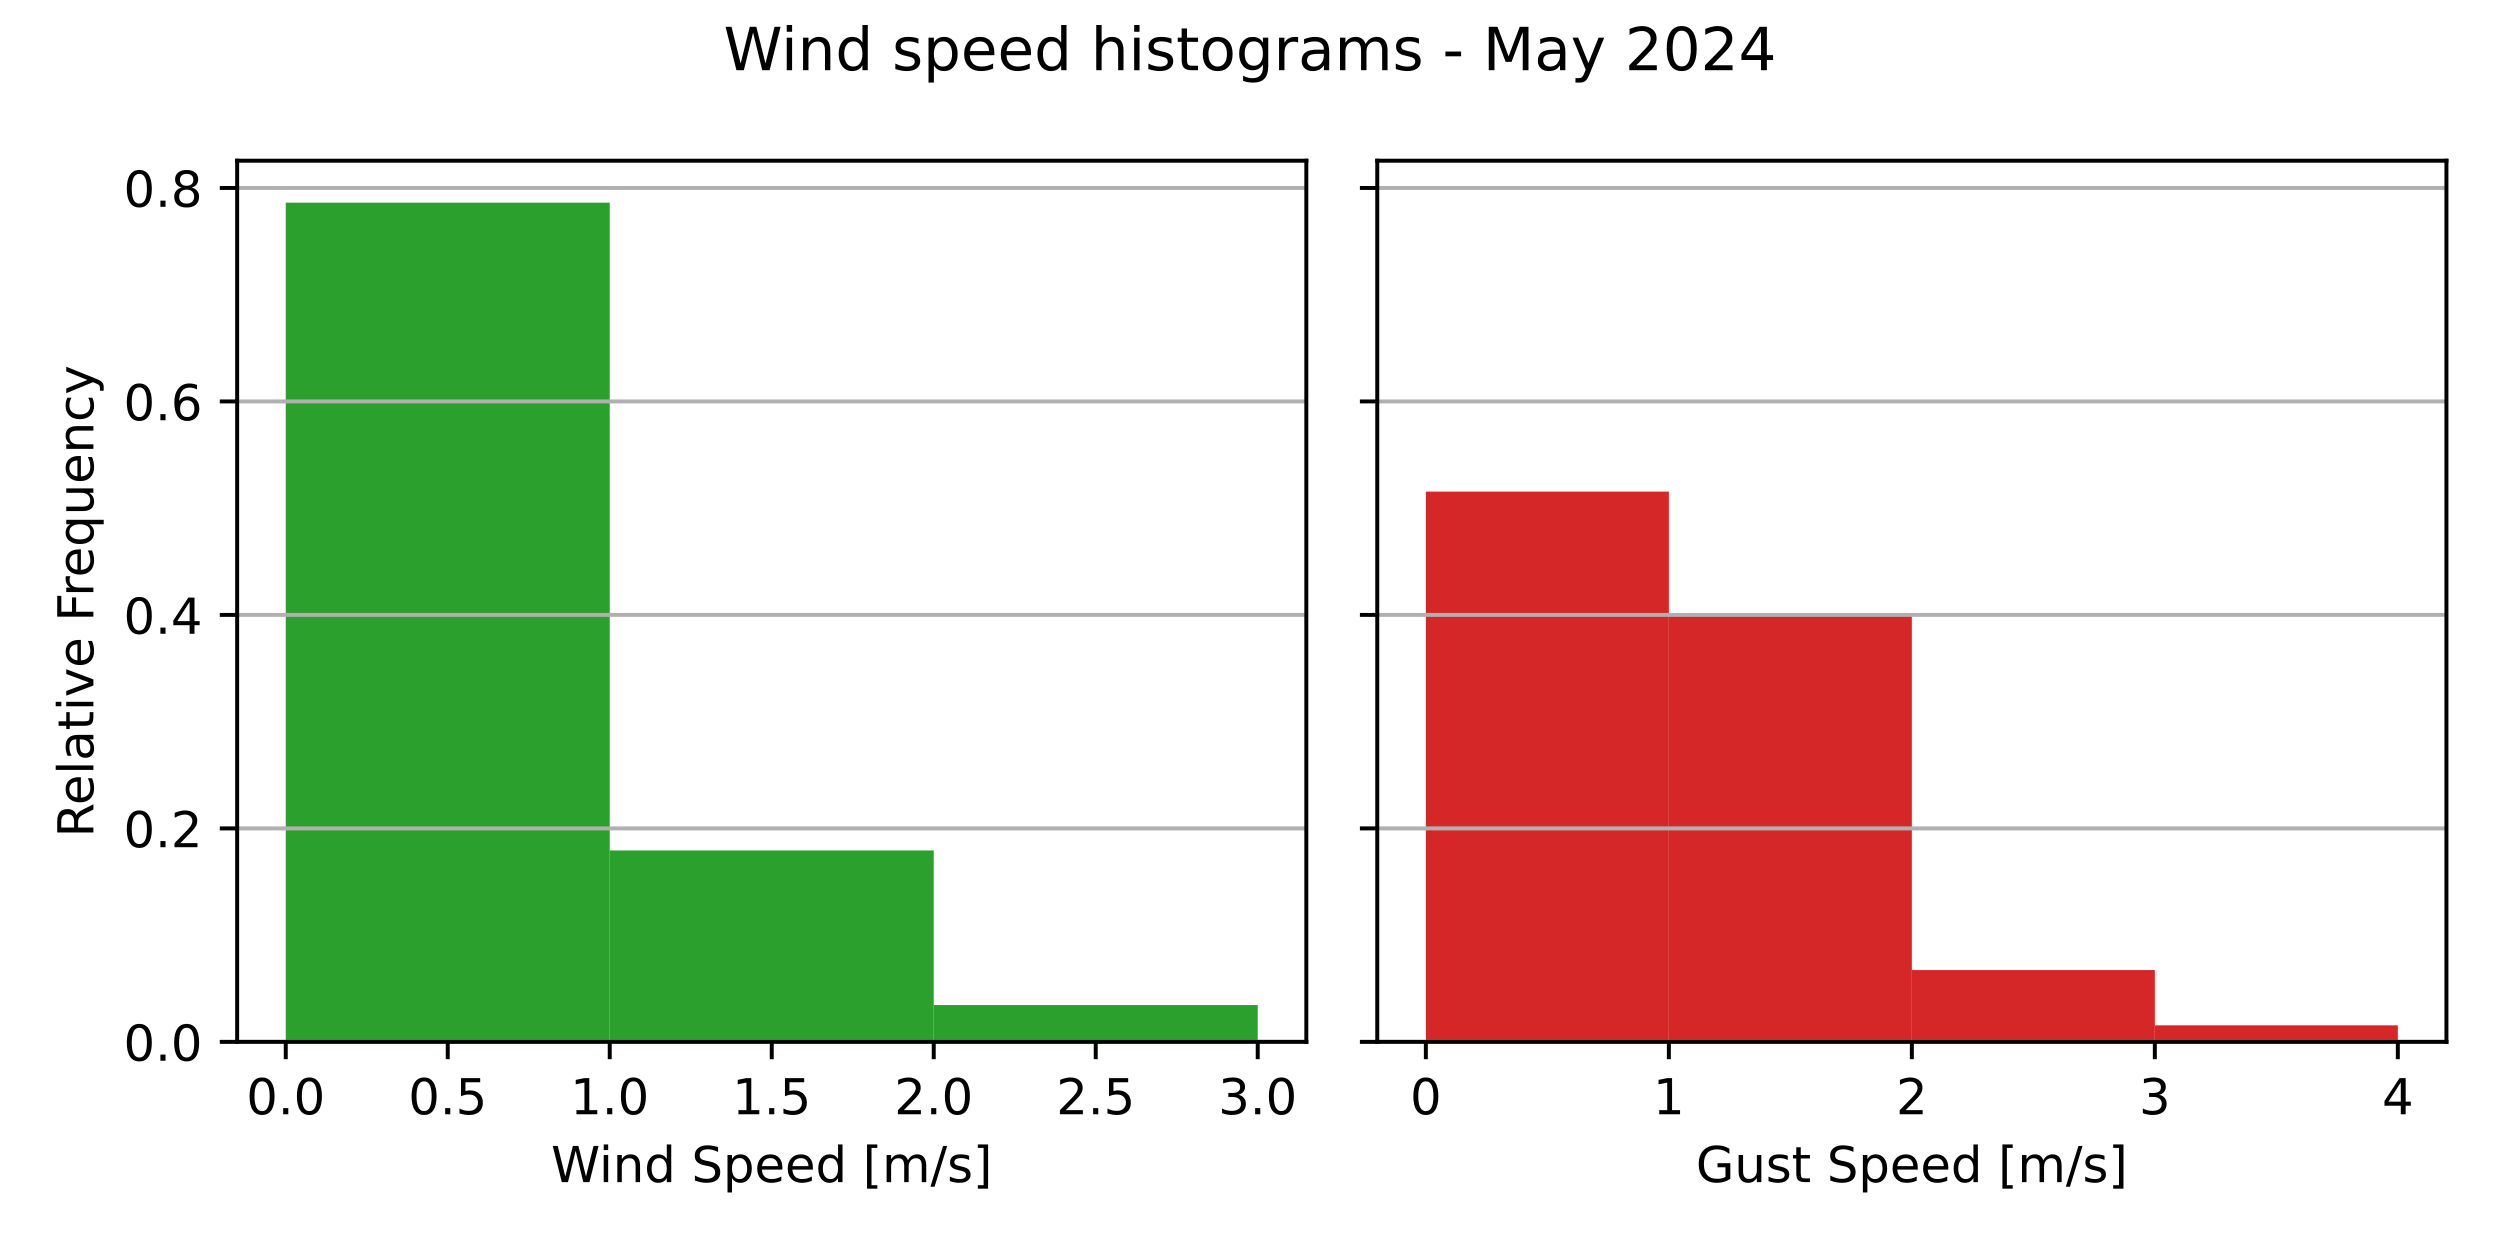
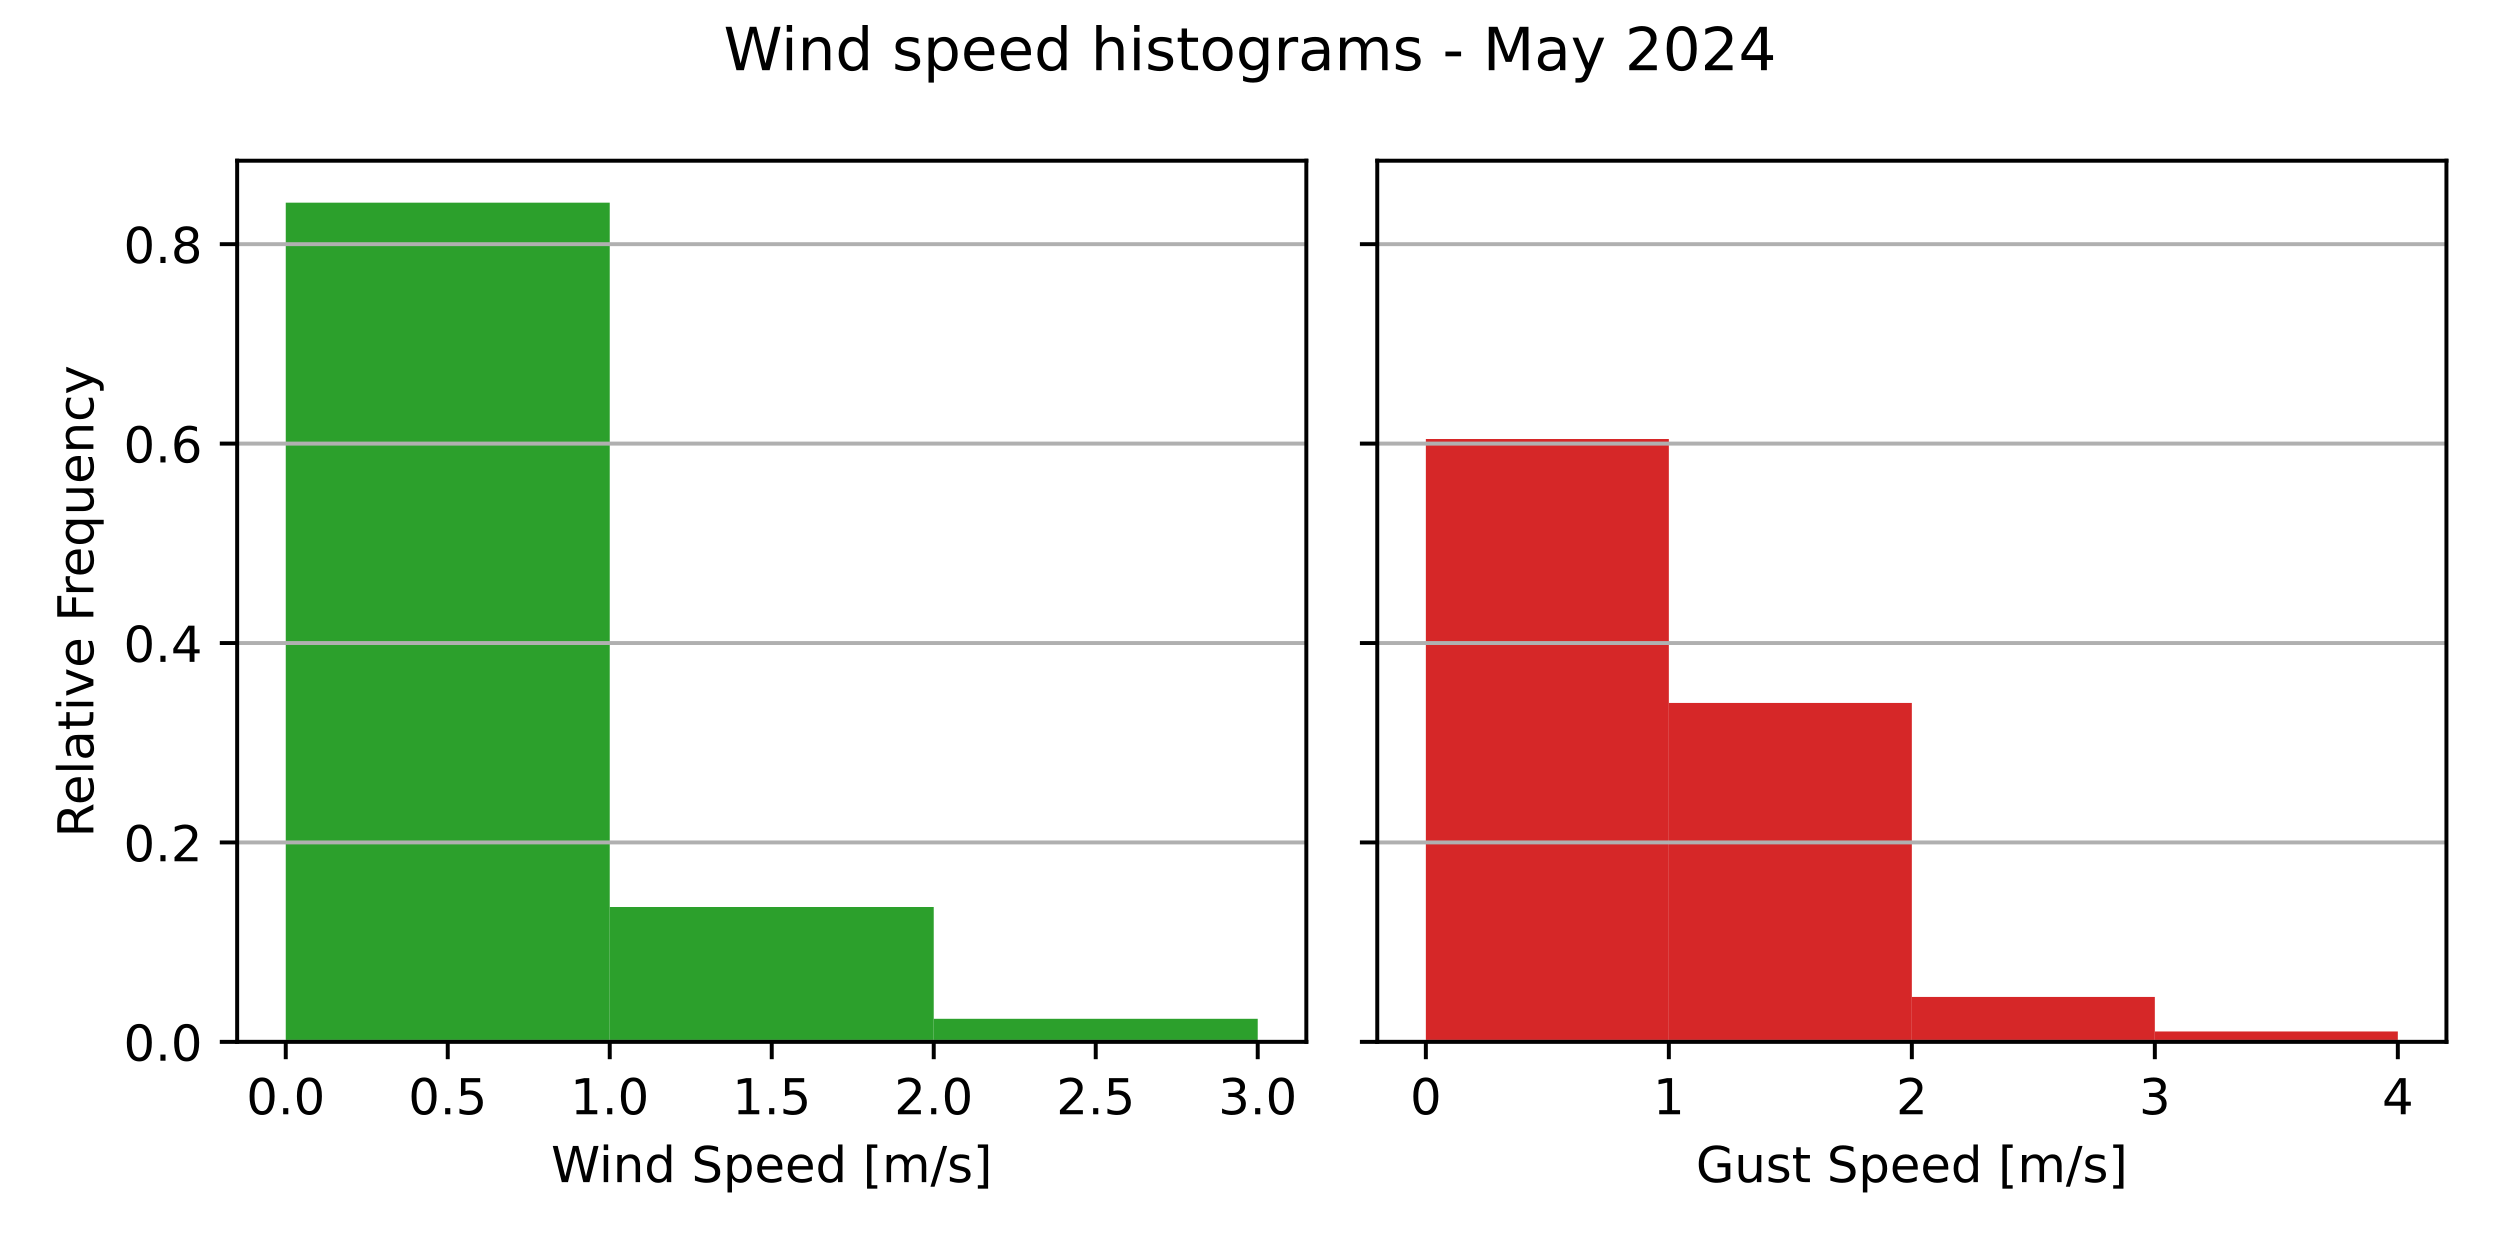
<svg xmlns="http://www.w3.org/2000/svg" xmlns:xlink="http://www.w3.org/1999/xlink" width="504pt" height="252pt" viewBox="0 0 504 252" version="1.1">
  <defs>
    <style type="text/css">*{stroke-linejoin: round; stroke-linecap: butt}</style>
  </defs>
  <g id="figure_1">
    <g id="patch_1">
      <path d="M 0 252  L 504 252  L 504 0  L 0 0  z " style="fill: #ffffff" />
    </g>
    <g id="axes_1">
      <g id="patch_2">
        <path d="M 47.81 210.04  L 263.355 210.04  L 263.355 32.4  L 47.81 32.4  z " style="fill: #ffffff" />
      </g>
      <g id="patch_3">
-         <path d="M 57.608 210.04  L 122.924 210.04  L 122.924 40.859  L 57.608 40.859  z " clip-path="url(#pde8a954aeb)" style="fill: #2ca02c" />
+         <path d="M 57.608 210.04  L 122.924 210.04  L 122.924 40.859  L 57.608 40.859  z " clip-path="url(#p44a1de6155)" style="fill: #2ca02c" />
      </g>
      <g id="patch_4">
-         <path d="M 122.924 210.04  L 188.241 210.04  L 188.241 171.455  L 122.924 171.455  z " clip-path="url(#pde8a954aeb)" style="fill: #2ca02c" />
+         <path d="M 122.924 210.04  L 188.241 210.04  L 188.241 182.85  L 122.924 182.85  z " clip-path="url(#p44a1de6155)" style="fill: #2ca02c" />
      </g>
      <g id="patch_5">
-         <path d="M 188.241 210.04  L 253.558 210.04  L 253.558 202.62  L 188.241 202.62  z " clip-path="url(#pde8a954aeb)" style="fill: #2ca02c" />
+         <path d="M 188.241 210.04  L 253.558 210.04  L 253.558 205.392  L 188.241 205.392  z " clip-path="url(#p44a1de6155)" style="fill: #2ca02c" />
      </g>
      <g id="matplotlib.axis_1">
        <g id="xtick_1">
          <g id="line2d_1">
            <defs>
-               <path id="ma15077083c" d="M 0 0  L 0 3.5  " style="stroke: #000000; stroke-width: 0.8" />
+               <path id="mabcfcf424f" d="M 0 0  L 0 3.5  " style="stroke: #000000; stroke-width: 0.8" />
            </defs>
            <g>
-               <use xlink:href="#ma15077083c" x="57.608" y="210.04" style="stroke: #000000; stroke-width: 0.8" />
+               <use xlink:href="#mabcfcf424f" x="57.608" y="210.04" style="stroke: #000000; stroke-width: 0.8" />
            </g>
          </g>
          <g id="text_1">
            <g transform="translate(49.65594 224.6384) scale(0.1 -0.1)">
              <defs>
                <path id="DejaVuSans-30" d="M 2034 4250  Q 1547 4250 1301 3770  Q 1056 3291 1056 2328  Q 1056 1369 1301 889  Q 1547 409 2034 409  Q 2525 409 2770 889  Q 3016 1369 3016 2328  Q 3016 3291 2770 3770  Q 2525 4250 2034 4250  z M 2034 4750  Q 2819 4750 3233 4129  Q 3647 3509 3647 2328  Q 3647 1150 3233 529  Q 2819 -91 2034 -91  Q 1250 -91 836 529  Q 422 1150 422 2328  Q 422 3509 836 4129  Q 1250 4750 2034 4750  z " transform="scale(0.015625)" />
                <path id="DejaVuSans-2e" d="M 684 794  L 1344 794  L 1344 0  L 684 0  L 684 794  z " transform="scale(0.015625)" />
              </defs>
              <use xlink:href="#DejaVuSans-30" />
              <use xlink:href="#DejaVuSans-2e" x="63.623" />
              <use xlink:href="#DejaVuSans-30" x="95.41" />
            </g>
          </g>
        </g>
        <g id="xtick_2">
          <g id="line2d_2">
            <g>
-               <use xlink:href="#ma15077083c" x="90.266" y="210.04" style="stroke: #000000; stroke-width: 0.8" />
+               <use xlink:href="#mabcfcf424f" x="90.266" y="210.04" style="stroke: #000000; stroke-width: 0.8" />
            </g>
          </g>
          <g id="text_2">
            <g transform="translate(82.31427 224.6384) scale(0.1 -0.1)">
              <defs>
                <path id="DejaVuSans-35" d="M 691 4666  L 3169 4666  L 3169 4134  L 1269 4134  L 1269 2991  Q 1406 3038 1543 3061  Q 1681 3084 1819 3084  Q 2600 3084 3056 2656  Q 3513 2228 3513 1497  Q 3513 744 3044 326  Q 2575 -91 1722 -91  Q 1428 -91 1123 -41  Q 819 9 494 109  L 494 744  Q 775 591 1075 516  Q 1375 441 1709 441  Q 2250 441 2565 725  Q 2881 1009 2881 1497  Q 2881 1984 2565 2268  Q 2250 2553 1709 2553  Q 1456 2553 1204 2497  Q 953 2441 691 2322  L 691 4666  z " transform="scale(0.015625)" />
              </defs>
              <use xlink:href="#DejaVuSans-30" />
              <use xlink:href="#DejaVuSans-2e" x="63.623" />
              <use xlink:href="#DejaVuSans-35" x="95.41" />
            </g>
          </g>
        </g>
        <g id="xtick_3">
          <g id="line2d_3">
            <g>
-               <use xlink:href="#ma15077083c" x="122.924" y="210.04" style="stroke: #000000; stroke-width: 0.8" />
+               <use xlink:href="#mabcfcf424f" x="122.924" y="210.04" style="stroke: #000000; stroke-width: 0.8" />
            </g>
          </g>
          <g id="text_3">
            <g transform="translate(114.9726 224.6384) scale(0.1 -0.1)">
              <defs>
                <path id="DejaVuSans-31" d="M 794 531  L 1825 531  L 1825 4091  L 703 3866  L 703 4441  L 1819 4666  L 2450 4666  L 2450 531  L 3481 531  L 3481 0  L 794 0  L 794 531  z " transform="scale(0.015625)" />
              </defs>
              <use xlink:href="#DejaVuSans-31" />
              <use xlink:href="#DejaVuSans-2e" x="63.623" />
              <use xlink:href="#DejaVuSans-30" x="95.41" />
            </g>
          </g>
        </g>
        <g id="xtick_4">
          <g id="line2d_4">
            <g>
-               <use xlink:href="#ma15077083c" x="155.583" y="210.04" style="stroke: #000000; stroke-width: 0.8" />
+               <use xlink:href="#mabcfcf424f" x="155.583" y="210.04" style="stroke: #000000; stroke-width: 0.8" />
            </g>
          </g>
          <g id="text_4">
            <g transform="translate(147.6309 224.6384) scale(0.1 -0.1)">
              <use xlink:href="#DejaVuSans-31" />
              <use xlink:href="#DejaVuSans-2e" x="63.623" />
              <use xlink:href="#DejaVuSans-35" x="95.41" />
            </g>
          </g>
        </g>
        <g id="xtick_5">
          <g id="line2d_5">
            <g>
-               <use xlink:href="#ma15077083c" x="188.241" y="210.04" style="stroke: #000000; stroke-width: 0.8" />
+               <use xlink:href="#mabcfcf424f" x="188.241" y="210.04" style="stroke: #000000; stroke-width: 0.8" />
            </g>
          </g>
          <g id="text_5">
            <g transform="translate(180.2893 224.6384) scale(0.1 -0.1)">
              <defs>
                <path id="DejaVuSans-32" d="M 1228 531  L 3431 531  L 3431 0  L 469 0  L 469 531  Q 828 903 1448 1529  Q 2069 2156 2228 2338  Q 2531 2678 2651 2914  Q 2772 3150 2772 3378  Q 2772 3750 2511 3984  Q 2250 4219 1831 4219  Q 1534 4219 1204 4116  Q 875 4013 500 3803  L 500 4441  Q 881 4594 1212 4672  Q 1544 4750 1819 4750  Q 2544 4750 2975 4387  Q 3406 4025 3406 3419  Q 3406 3131 3298 2873  Q 3191 2616 2906 2266  Q 2828 2175 2409 1742  Q 1991 1309 1228 531  z " transform="scale(0.015625)" />
              </defs>
              <use xlink:href="#DejaVuSans-32" />
              <use xlink:href="#DejaVuSans-2e" x="63.623" />
              <use xlink:href="#DejaVuSans-30" x="95.41" />
            </g>
          </g>
        </g>
        <g id="xtick_6">
          <g id="line2d_6">
            <g>
-               <use xlink:href="#ma15077083c" x="220.899" y="210.04" style="stroke: #000000; stroke-width: 0.8" />
+               <use xlink:href="#mabcfcf424f" x="220.899" y="210.04" style="stroke: #000000; stroke-width: 0.8" />
            </g>
          </g>
          <g id="text_6">
            <g transform="translate(212.9476 224.6384) scale(0.1 -0.1)">
              <use xlink:href="#DejaVuSans-32" />
              <use xlink:href="#DejaVuSans-2e" x="63.623" />
              <use xlink:href="#DejaVuSans-35" x="95.41" />
            </g>
          </g>
        </g>
        <g id="xtick_7">
          <g id="line2d_7">
            <g>
-               <use xlink:href="#ma15077083c" x="253.558" y="210.04" style="stroke: #000000; stroke-width: 0.8" />
+               <use xlink:href="#mabcfcf424f" x="253.558" y="210.04" style="stroke: #000000; stroke-width: 0.8" />
            </g>
          </g>
          <g id="text_7">
            <g transform="translate(245.6059 224.6384) scale(0.1 -0.1)">
              <defs>
                <path id="DejaVuSans-33" d="M 2597 2516  Q 3050 2419 3304 2112  Q 3559 1806 3559 1356  Q 3559 666 3084 287  Q 2609 -91 1734 -91  Q 1441 -91 1130 -33  Q 819 25 488 141  L 488 750  Q 750 597 1062 519  Q 1375 441 1716 441  Q 2309 441 2620 675  Q 2931 909 2931 1356  Q 2931 1769 2642 2001  Q 2353 2234 1838 2234  L 1294 2234  L 1294 2753  L 1863 2753  Q 2328 2753 2575 2939  Q 2822 3125 2822 3475  Q 2822 3834 2567 4026  Q 2313 4219 1838 4219  Q 1578 4219 1281 4162  Q 984 4106 628 3988  L 628 4550  Q 988 4650 1302 4700  Q 1616 4750 1894 4750  Q 2613 4750 3031 4423  Q 3450 4097 3450 3541  Q 3450 3153 3228 2886  Q 3006 2619 2597 2516  z " transform="scale(0.015625)" />
              </defs>
              <use xlink:href="#DejaVuSans-33" />
              <use xlink:href="#DejaVuSans-2e" x="63.623" />
              <use xlink:href="#DejaVuSans-30" x="95.41" />
            </g>
          </g>
        </g>
        <g id="text_8">
          <g transform="translate(111.1044 238.3166) scale(0.1 -0.1)">
            <defs>
              <path id="DejaVuSans-57" d="M 213 4666  L 850 4666  L 1831 722  L 2809 4666  L 3519 4666  L 4500 722  L 5478 4666  L 6119 4666  L 4947 0  L 4153 0  L 3169 4050  L 2175 0  L 1381 0  L 213 4666  z " transform="scale(0.015625)" />
              <path id="DejaVuSans-69" d="M 603 3500  L 1178 3500  L 1178 0  L 603 0  L 603 3500  z M 603 4863  L 1178 4863  L 1178 4134  L 603 4134  L 603 4863  z " transform="scale(0.015625)" />
              <path id="DejaVuSans-6e" d="M 3513 2113  L 3513 0  L 2938 0  L 2938 2094  Q 2938 2591 2744 2837  Q 2550 3084 2163 3084  Q 1697 3084 1428 2787  Q 1159 2491 1159 1978  L 1159 0  L 581 0  L 581 3500  L 1159 3500  L 1159 2956  Q 1366 3272 1645 3428  Q 1925 3584 2291 3584  Q 2894 3584 3203 3211  Q 3513 2838 3513 2113  z " transform="scale(0.015625)" />
              <path id="DejaVuSans-64" d="M 2906 2969  L 2906 4863  L 3481 4863  L 3481 0  L 2906 0  L 2906 525  Q 2725 213 2448 61  Q 2172 -91 1784 -91  Q 1150 -91 751 415  Q 353 922 353 1747  Q 353 2572 751 3078  Q 1150 3584 1784 3584  Q 2172 3584 2448 3432  Q 2725 3281 2906 2969  z M 947 1747  Q 947 1113 1208 752  Q 1469 391 1925 391  Q 2381 391 2643 752  Q 2906 1113 2906 1747  Q 2906 2381 2643 2742  Q 2381 3103 1925 3103  Q 1469 3103 1208 2742  Q 947 2381 947 1747  z " transform="scale(0.015625)" />
              <path id="DejaVuSans-20" transform="scale(0.015625)" />
              <path id="DejaVuSans-53" d="M 3425 4513  L 3425 3897  Q 3066 4069 2747 4153  Q 2428 4238 2131 4238  Q 1616 4238 1336 4038  Q 1056 3838 1056 3469  Q 1056 3159 1242 3001  Q 1428 2844 1947 2747  L 2328 2669  Q 3034 2534 3370 2195  Q 3706 1856 3706 1288  Q 3706 609 3251 259  Q 2797 -91 1919 -91  Q 1588 -91 1214 -16  Q 841 59 441 206  L 441 856  Q 825 641 1194 531  Q 1563 422 1919 422  Q 2459 422 2753 634  Q 3047 847 3047 1241  Q 3047 1584 2836 1778  Q 2625 1972 2144 2069  L 1759 2144  Q 1053 2284 737 2584  Q 422 2884 422 3419  Q 422 4038 858 4394  Q 1294 4750 2059 4750  Q 2388 4750 2728 4690  Q 3069 4631 3425 4513  z " transform="scale(0.015625)" />
              <path id="DejaVuSans-70" d="M 1159 525  L 1159 -1331  L 581 -1331  L 581 3500  L 1159 3500  L 1159 2969  Q 1341 3281 1617 3432  Q 1894 3584 2278 3584  Q 2916 3584 3314 3078  Q 3713 2572 3713 1747  Q 3713 922 3314 415  Q 2916 -91 2278 -91  Q 1894 -91 1617 61  Q 1341 213 1159 525  z M 3116 1747  Q 3116 2381 2855 2742  Q 2594 3103 2138 3103  Q 1681 3103 1420 2742  Q 1159 2381 1159 1747  Q 1159 1113 1420 752  Q 1681 391 2138 391  Q 2594 391 2855 752  Q 3116 1113 3116 1747  z " transform="scale(0.015625)" />
              <path id="DejaVuSans-65" d="M 3597 1894  L 3597 1613  L 953 1613  Q 991 1019 1311 708  Q 1631 397 2203 397  Q 2534 397 2845 478  Q 3156 559 3463 722  L 3463 178  Q 3153 47 2828 -22  Q 2503 -91 2169 -91  Q 1331 -91 842 396  Q 353 884 353 1716  Q 353 2575 817 3079  Q 1281 3584 2069 3584  Q 2775 3584 3186 3129  Q 3597 2675 3597 1894  z M 3022 2063  Q 3016 2534 2758 2815  Q 2500 3097 2075 3097  Q 1594 3097 1305 2825  Q 1016 2553 972 2059  L 3022 2063  z " transform="scale(0.015625)" />
              <path id="DejaVuSans-5b" d="M 550 4863  L 1875 4863  L 1875 4416  L 1125 4416  L 1125 -397  L 1875 -397  L 1875 -844  L 550 -844  L 550 4863  z " transform="scale(0.015625)" />
              <path id="DejaVuSans-6d" d="M 3328 2828  Q 3544 3216 3844 3400  Q 4144 3584 4550 3584  Q 5097 3584 5394 3201  Q 5691 2819 5691 2113  L 5691 0  L 5113 0  L 5113 2094  Q 5113 2597 4934 2840  Q 4756 3084 4391 3084  Q 3944 3084 3684 2787  Q 3425 2491 3425 1978  L 3425 0  L 2847 0  L 2847 2094  Q 2847 2600 2669 2842  Q 2491 3084 2119 3084  Q 1678 3084 1418 2786  Q 1159 2488 1159 1978  L 1159 0  L 581 0  L 581 3500  L 1159 3500  L 1159 2956  Q 1356 3278 1631 3431  Q 1906 3584 2284 3584  Q 2666 3584 2933 3390  Q 3200 3197 3328 2828  z " transform="scale(0.015625)" />
              <path id="DejaVuSans-2f" d="M 1625 4666  L 2156 4666  L 531 -594  L 0 -594  L 1625 4666  z " transform="scale(0.015625)" />
              <path id="DejaVuSans-73" d="M 2834 3397  L 2834 2853  Q 2591 2978 2328 3040  Q 2066 3103 1784 3103  Q 1356 3103 1142 2972  Q 928 2841 928 2578  Q 928 2378 1081 2264  Q 1234 2150 1697 2047  L 1894 2003  Q 2506 1872 2764 1633  Q 3022 1394 3022 966  Q 3022 478 2636 193  Q 2250 -91 1575 -91  Q 1294 -91 989 -36  Q 684 19 347 128  L 347 722  Q 666 556 975 473  Q 1284 391 1588 391  Q 1994 391 2212 530  Q 2431 669 2431 922  Q 2431 1156 2273 1281  Q 2116 1406 1581 1522  L 1381 1569  Q 847 1681 609 1914  Q 372 2147 372 2553  Q 372 3047 722 3315  Q 1072 3584 1716 3584  Q 2034 3584 2315 3537  Q 2597 3491 2834 3397  z " transform="scale(0.015625)" />
              <path id="DejaVuSans-5d" d="M 1947 4863  L 1947 -844  L 622 -844  L 622 -397  L 1369 -397  L 1369 4416  L 622 4416  L 622 4863  L 1947 4863  z " transform="scale(0.015625)" />
            </defs>
            <use xlink:href="#DejaVuSans-57" />
            <use xlink:href="#DejaVuSans-69" x="96.627" />
            <use xlink:href="#DejaVuSans-6e" x="124.41" />
            <use xlink:href="#DejaVuSans-64" x="187.789" />
            <use xlink:href="#DejaVuSans-20" x="251.266" />
            <use xlink:href="#DejaVuSans-53" x="283.053" />
            <use xlink:href="#DejaVuSans-70" x="346.529" />
            <use xlink:href="#DejaVuSans-65" x="410.006" />
            <use xlink:href="#DejaVuSans-65" x="471.529" />
            <use xlink:href="#DejaVuSans-64" x="533.053" />
            <use xlink:href="#DejaVuSans-20" x="596.529" />
            <use xlink:href="#DejaVuSans-5b" x="628.316" />
            <use xlink:href="#DejaVuSans-6d" x="667.33" />
            <use xlink:href="#DejaVuSans-2f" x="764.742" />
            <use xlink:href="#DejaVuSans-73" x="798.434" />
            <use xlink:href="#DejaVuSans-5d" x="850.533" />
          </g>
        </g>
      </g>
      <g id="matplotlib.axis_2">
        <g id="ytick_1">
          <g id="line2d_8">
-             <path d="M 47.81 210.04  L 263.355 210.04  " clip-path="url(#pde8a954aeb)" style="fill: none; stroke: #b0b0b0; stroke-width: 0.8; stroke-linecap: square" />
+             <path d="M 47.81 210.04  L 263.355 210.04  " clip-path="url(#p44a1de6155)" style="fill: none; stroke: #b0b0b0; stroke-width: 0.8; stroke-linecap: square" />
          </g>
          <g id="line2d_9">
            <defs>
-               <path id="meb21f76c14" d="M 0 0  L -3.5 0  " style="stroke: #000000; stroke-width: 0.8" />
+               <path id="m7f4d9dcae0" d="M 0 0  L -3.5 0  " style="stroke: #000000; stroke-width: 0.8" />
            </defs>
            <g>
-               <use xlink:href="#meb21f76c14" x="47.81" y="210.04" style="stroke: #000000; stroke-width: 0.8" />
+               <use xlink:href="#m7f4d9dcae0" x="47.81" y="210.04" style="stroke: #000000; stroke-width: 0.8" />
            </g>
          </g>
          <g id="text_9">
            <g transform="translate(24.90687 213.8392) scale(0.1 -0.1)">
              <use xlink:href="#DejaVuSans-30" />
              <use xlink:href="#DejaVuSans-2e" x="63.623" />
              <use xlink:href="#DejaVuSans-30" x="95.41" />
            </g>
          </g>
        </g>
        <g id="ytick_2">
          <g id="line2d_10">
-             <path d="M 47.81 167.003  L 263.355 167.003  " clip-path="url(#pde8a954aeb)" style="fill: none; stroke: #b0b0b0; stroke-width: 0.8; stroke-linecap: square" />
+             <path d="M 47.81 169.836  L 263.355 169.836  " clip-path="url(#p44a1de6155)" style="fill: none; stroke: #b0b0b0; stroke-width: 0.8; stroke-linecap: square" />
          </g>
          <g id="line2d_11">
            <g>
-               <use xlink:href="#meb21f76c14" x="47.81" y="167.003" style="stroke: #000000; stroke-width: 0.8" />
+               <use xlink:href="#m7f4d9dcae0" x="47.81" y="169.836" style="stroke: #000000; stroke-width: 0.8" />
            </g>
          </g>
          <g id="text_10">
-             <g transform="translate(24.90687 170.802) scale(0.1 -0.1)">
+             <g transform="translate(24.90687 173.6355) scale(0.1 -0.1)">
              <use xlink:href="#DejaVuSans-30" />
              <use xlink:href="#DejaVuSans-2e" x="63.623" />
              <use xlink:href="#DejaVuSans-32" x="95.41" />
            </g>
          </g>
        </g>
        <g id="ytick_3">
          <g id="line2d_12">
-             <path d="M 47.81 123.965  L 263.355 123.965  " clip-path="url(#pde8a954aeb)" style="fill: none; stroke: #b0b0b0; stroke-width: 0.8; stroke-linecap: square" />
+             <path d="M 47.81 129.633  L 263.355 129.633  " clip-path="url(#p44a1de6155)" style="fill: none; stroke: #b0b0b0; stroke-width: 0.8; stroke-linecap: square" />
          </g>
          <g id="line2d_13">
            <g>
-               <use xlink:href="#meb21f76c14" x="47.81" y="123.965" style="stroke: #000000; stroke-width: 0.8" />
+               <use xlink:href="#m7f4d9dcae0" x="47.81" y="129.633" style="stroke: #000000; stroke-width: 0.8" />
            </g>
          </g>
          <g id="text_11">
-             <g transform="translate(24.90687 127.7647) scale(0.1 -0.1)">
+             <g transform="translate(24.90687 133.4318) scale(0.1 -0.1)">
              <defs>
                <path id="DejaVuSans-34" d="M 2419 4116  L 825 1625  L 2419 1625  L 2419 4116  z M 2253 4666  L 3047 4666  L 3047 1625  L 3713 1625  L 3713 1100  L 3047 1100  L 3047 0  L 2419 0  L 2419 1100  L 313 1100  L 313 1709  L 2253 4666  z " transform="scale(0.015625)" />
              </defs>
              <use xlink:href="#DejaVuSans-30" />
              <use xlink:href="#DejaVuSans-2e" x="63.623" />
              <use xlink:href="#DejaVuSans-34" x="95.41" />
            </g>
          </g>
        </g>
        <g id="ytick_4">
          <g id="line2d_14">
-             <path d="M 47.81 80.928  L 263.355 80.928  " clip-path="url(#pde8a954aeb)" style="fill: none; stroke: #b0b0b0; stroke-width: 0.8; stroke-linecap: square" />
+             <path d="M 47.81 89.429  L 263.355 89.429  " clip-path="url(#p44a1de6155)" style="fill: none; stroke: #b0b0b0; stroke-width: 0.8; stroke-linecap: square" />
          </g>
          <g id="line2d_15">
            <g>
-               <use xlink:href="#meb21f76c14" x="47.81" y="80.928" style="stroke: #000000; stroke-width: 0.8" />
+               <use xlink:href="#m7f4d9dcae0" x="47.81" y="89.429" style="stroke: #000000; stroke-width: 0.8" />
            </g>
          </g>
          <g id="text_12">
-             <g transform="translate(24.90687 84.72744) scale(0.1 -0.1)">
+             <g transform="translate(24.90687 93.22807) scale(0.1 -0.1)">
              <defs>
                <path id="DejaVuSans-36" d="M 2113 2584  Q 1688 2584 1439 2293  Q 1191 2003 1191 1497  Q 1191 994 1439 701  Q 1688 409 2113 409  Q 2538 409 2786 701  Q 3034 994 3034 1497  Q 3034 2003 2786 2293  Q 2538 2584 2113 2584  z M 3366 4563  L 3366 3988  Q 3128 4100 2886 4159  Q 2644 4219 2406 4219  Q 1781 4219 1451 3797  Q 1122 3375 1075 2522  Q 1259 2794 1537 2939  Q 1816 3084 2150 3084  Q 2853 3084 3261 2657  Q 3669 2231 3669 1497  Q 3669 778 3244 343  Q 2819 -91 2113 -91  Q 1303 -91 875 529  Q 447 1150 447 2328  Q 447 3434 972 4092  Q 1497 4750 2381 4750  Q 2619 4750 2861 4703  Q 3103 4656 3366 4563  z " transform="scale(0.015625)" />
              </defs>
              <use xlink:href="#DejaVuSans-30" />
              <use xlink:href="#DejaVuSans-2e" x="63.623" />
              <use xlink:href="#DejaVuSans-36" x="95.41" />
            </g>
          </g>
        </g>
        <g id="ytick_5">
          <g id="line2d_16">
-             <path d="M 47.81 37.891  L 263.355 37.891  " clip-path="url(#pde8a954aeb)" style="fill: none; stroke: #b0b0b0; stroke-width: 0.8; stroke-linecap: square" />
+             <path d="M 47.81 49.225  L 263.355 49.225  " clip-path="url(#p44a1de6155)" style="fill: none; stroke: #b0b0b0; stroke-width: 0.8; stroke-linecap: square" />
          </g>
          <g id="line2d_17">
            <g>
-               <use xlink:href="#meb21f76c14" x="47.81" y="37.891" style="stroke: #000000; stroke-width: 0.8" />
+               <use xlink:href="#m7f4d9dcae0" x="47.81" y="49.225" style="stroke: #000000; stroke-width: 0.8" />
            </g>
          </g>
          <g id="text_13">
-             <g transform="translate(24.90687 41.69018) scale(0.1 -0.1)">
+             <g transform="translate(24.90687 53.02436) scale(0.1 -0.1)">
              <defs>
                <path id="DejaVuSans-38" d="M 2034 2216  Q 1584 2216 1326 1975  Q 1069 1734 1069 1313  Q 1069 891 1326 650  Q 1584 409 2034 409  Q 2484 409 2743 651  Q 3003 894 3003 1313  Q 3003 1734 2745 1975  Q 2488 2216 2034 2216  z M 1403 2484  Q 997 2584 770 2862  Q 544 3141 544 3541  Q 544 4100 942 4425  Q 1341 4750 2034 4750  Q 2731 4750 3128 4425  Q 3525 4100 3525 3541  Q 3525 3141 3298 2862  Q 3072 2584 2669 2484  Q 3125 2378 3379 2068  Q 3634 1759 3634 1313  Q 3634 634 3220 271  Q 2806 -91 2034 -91  Q 1263 -91 848 271  Q 434 634 434 1313  Q 434 1759 690 2068  Q 947 2378 1403 2484  z M 1172 3481  Q 1172 3119 1398 2916  Q 1625 2713 2034 2713  Q 2441 2713 2670 2916  Q 2900 3119 2900 3481  Q 2900 3844 2670 4047  Q 2441 4250 2034 4250  Q 1625 4250 1398 4047  Q 1172 3844 1172 3481  z " transform="scale(0.015625)" />
              </defs>
              <use xlink:href="#DejaVuSans-30" />
              <use xlink:href="#DejaVuSans-2e" x="63.623" />
              <use xlink:href="#DejaVuSans-38" x="95.41" />
            </g>
          </g>
        </g>
        <g id="text_14">
          <g transform="translate(18.82719 168.8028) rotate(-90) scale(0.1 -0.1)">
            <defs>
              <path id="DejaVuSans-52" d="M 2841 2188  Q 3044 2119 3236 1894  Q 3428 1669 3622 1275  L 4263 0  L 3584 0  L 2988 1197  Q 2756 1666 2539 1819  Q 2322 1972 1947 1972  L 1259 1972  L 1259 0  L 628 0  L 628 4666  L 2053 4666  Q 2853 4666 3247 4331  Q 3641 3997 3641 3322  Q 3641 2881 3436 2590  Q 3231 2300 2841 2188  z M 1259 4147  L 1259 2491  L 2053 2491  Q 2509 2491 2742 2702  Q 2975 2913 2975 3322  Q 2975 3731 2742 3939  Q 2509 4147 2053 4147  L 1259 4147  z " transform="scale(0.015625)" />
              <path id="DejaVuSans-6c" d="M 603 4863  L 1178 4863  L 1178 0  L 603 0  L 603 4863  z " transform="scale(0.015625)" />
              <path id="DejaVuSans-61" d="M 2194 1759  Q 1497 1759 1228 1600  Q 959 1441 959 1056  Q 959 750 1161 570  Q 1363 391 1709 391  Q 2188 391 2477 730  Q 2766 1069 2766 1631  L 2766 1759  L 2194 1759  z M 3341 1997  L 3341 0  L 2766 0  L 2766 531  Q 2569 213 2275 61  Q 1981 -91 1556 -91  Q 1019 -91 701 211  Q 384 513 384 1019  Q 384 1609 779 1909  Q 1175 2209 1959 2209  L 2766 2209  L 2766 2266  Q 2766 2663 2505 2880  Q 2244 3097 1772 3097  Q 1472 3097 1187 3025  Q 903 2953 641 2809  L 641 3341  Q 956 3463 1253 3523  Q 1550 3584 1831 3584  Q 2591 3584 2966 3190  Q 3341 2797 3341 1997  z " transform="scale(0.015625)" />
              <path id="DejaVuSans-74" d="M 1172 4494  L 1172 3500  L 2356 3500  L 2356 3053  L 1172 3053  L 1172 1153  Q 1172 725 1289 603  Q 1406 481 1766 481  L 2356 481  L 2356 0  L 1766 0  Q 1100 0 847 248  Q 594 497 594 1153  L 594 3053  L 172 3053  L 172 3500  L 594 3500  L 594 4494  L 1172 4494  z " transform="scale(0.015625)" />
              <path id="DejaVuSans-76" d="M 191 3500  L 800 3500  L 1894 563  L 2988 3500  L 3597 3500  L 2284 0  L 1503 0  L 191 3500  z " transform="scale(0.015625)" />
              <path id="DejaVuSans-46" d="M 628 4666  L 3309 4666  L 3309 4134  L 1259 4134  L 1259 2759  L 3109 2759  L 3109 2228  L 1259 2228  L 1259 0  L 628 0  L 628 4666  z " transform="scale(0.015625)" />
              <path id="DejaVuSans-72" d="M 2631 2963  Q 2534 3019 2420 3045  Q 2306 3072 2169 3072  Q 1681 3072 1420 2755  Q 1159 2438 1159 1844  L 1159 0  L 581 0  L 581 3500  L 1159 3500  L 1159 2956  Q 1341 3275 1631 3429  Q 1922 3584 2338 3584  Q 2397 3584 2469 3576  Q 2541 3569 2628 3553  L 2631 2963  z " transform="scale(0.015625)" />
              <path id="DejaVuSans-71" d="M 947 1747  Q 947 1113 1208 752  Q 1469 391 1925 391  Q 2381 391 2643 752  Q 2906 1113 2906 1747  Q 2906 2381 2643 2742  Q 2381 3103 1925 3103  Q 1469 3103 1208 2742  Q 947 2381 947 1747  z M 2906 525  Q 2725 213 2448 61  Q 2172 -91 1784 -91  Q 1150 -91 751 415  Q 353 922 353 1747  Q 353 2572 751 3078  Q 1150 3584 1784 3584  Q 2172 3584 2448 3432  Q 2725 3281 2906 2969  L 2906 3500  L 3481 3500  L 3481 -1331  L 2906 -1331  L 2906 525  z " transform="scale(0.015625)" />
              <path id="DejaVuSans-75" d="M 544 1381  L 544 3500  L 1119 3500  L 1119 1403  Q 1119 906 1312 657  Q 1506 409 1894 409  Q 2359 409 2629 706  Q 2900 1003 2900 1516  L 2900 3500  L 3475 3500  L 3475 0  L 2900 0  L 2900 538  Q 2691 219 2414 64  Q 2138 -91 1772 -91  Q 1169 -91 856 284  Q 544 659 544 1381  z M 1991 3584  L 1991 3584  z " transform="scale(0.015625)" />
              <path id="DejaVuSans-63" d="M 3122 3366  L 3122 2828  Q 2878 2963 2633 3030  Q 2388 3097 2138 3097  Q 1578 3097 1268 2742  Q 959 2388 959 1747  Q 959 1106 1268 751  Q 1578 397 2138 397  Q 2388 397 2633 464  Q 2878 531 3122 666  L 3122 134  Q 2881 22 2623 -34  Q 2366 -91 2075 -91  Q 1284 -91 818 406  Q 353 903 353 1747  Q 353 2603 823 3093  Q 1294 3584 2113 3584  Q 2378 3584 2631 3529  Q 2884 3475 3122 3366  z " transform="scale(0.015625)" />
              <path id="DejaVuSans-79" d="M 2059 -325  Q 1816 -950 1584 -1140  Q 1353 -1331 966 -1331  L 506 -1331  L 506 -850  L 844 -850  Q 1081 -850 1212 -737  Q 1344 -625 1503 -206  L 1606 56  L 191 3500  L 800 3500  L 1894 763  L 2988 3500  L 3597 3500  L 2059 -325  z " transform="scale(0.015625)" />
            </defs>
            <use xlink:href="#DejaVuSans-52" />
            <use xlink:href="#DejaVuSans-65" x="64.982" />
            <use xlink:href="#DejaVuSans-6c" x="126.506" />
            <use xlink:href="#DejaVuSans-61" x="154.289" />
            <use xlink:href="#DejaVuSans-74" x="215.568" />
            <use xlink:href="#DejaVuSans-69" x="254.777" />
            <use xlink:href="#DejaVuSans-76" x="282.561" />
            <use xlink:href="#DejaVuSans-65" x="341.74" />
            <use xlink:href="#DejaVuSans-20" x="403.264" />
            <use xlink:href="#DejaVuSans-46" x="435.051" />
            <use xlink:href="#DejaVuSans-72" x="485.32" />
            <use xlink:href="#DejaVuSans-65" x="524.184" />
            <use xlink:href="#DejaVuSans-71" x="585.707" />
            <use xlink:href="#DejaVuSans-75" x="649.184" />
            <use xlink:href="#DejaVuSans-65" x="712.562" />
            <use xlink:href="#DejaVuSans-6e" x="774.086" />
            <use xlink:href="#DejaVuSans-63" x="837.465" />
            <use xlink:href="#DejaVuSans-79" x="892.445" />
          </g>
        </g>
      </g>
      <g id="patch_6">
        <path d="M 47.81 210.04  L 47.81 32.4  " style="fill: none; stroke: #000000; stroke-width: 0.8; stroke-linejoin: miter; stroke-linecap: square" />
      </g>
      <g id="patch_7">
        <path d="M 263.355 210.04  L 263.355 32.4  " style="fill: none; stroke: #000000; stroke-width: 0.8; stroke-linejoin: miter; stroke-linecap: square" />
      </g>
      <g id="patch_8">
        <path d="M 47.81 210.04  L 263.355 210.04  " style="fill: none; stroke: #000000; stroke-width: 0.8; stroke-linejoin: miter; stroke-linecap: square" />
      </g>
      <g id="patch_9">
        <path d="M 47.81 32.4  L 263.355 32.4  " style="fill: none; stroke: #000000; stroke-width: 0.8; stroke-linejoin: miter; stroke-linecap: square" />
      </g>
    </g>
    <g id="axes_2">
      <g id="patch_10">
        <path d="M 277.655 210.04  L 493.2 210.04  L 493.2 32.4  L 277.655 32.4  z " style="fill: #ffffff" />
      </g>
      <g id="patch_11">
-         <path d="M 287.452 210.04  L 336.44 210.04  L 336.44 99.108  L 287.452 99.108  z " clip-path="url(#p374e57bebf)" style="fill: #d62728" />
+         <path d="M 287.452 210.04  L 336.44 210.04  L 336.44 88.499  L 287.452 88.499  z " clip-path="url(#p13a98d6853)" style="fill: #d62728" />
      </g>
      <g id="patch_12">
-         <path d="M 336.44 210.04  L 385.428 210.04  L 385.428 123.594  L 336.44 123.594  z " clip-path="url(#p374e57bebf)" style="fill: #d62728" />
+         <path d="M 336.44 210.04  L 385.428 210.04  L 385.428 141.717  L 336.44 141.717  z " clip-path="url(#p13a98d6853)" style="fill: #d62728" />
      </g>
      <g id="patch_13">
-         <path d="M 385.428 210.04  L 434.415 210.04  L 434.415 195.571  L 385.428 195.571  z " clip-path="url(#p374e57bebf)" style="fill: #d62728" />
+         <path d="M 385.428 210.04  L 434.415 210.04  L 434.415 200.977  L 385.428 200.977  z " clip-path="url(#p13a98d6853)" style="fill: #d62728" />
      </g>
      <g id="patch_14">
-         <path d="M 434.415 210.04  L 483.402 210.04  L 483.402 206.701  L 434.415 206.701  z " clip-path="url(#p374e57bebf)" style="fill: #d62728" />
+         <path d="M 434.415 210.04  L 483.402 210.04  L 483.402 207.948  L 434.415 207.948  z " clip-path="url(#p13a98d6853)" style="fill: #d62728" />
      </g>
      <g id="matplotlib.axis_3">
        <g id="xtick_8">
          <g id="line2d_18">
            <g>
-               <use xlink:href="#ma15077083c" x="287.452" y="210.04" style="stroke: #000000; stroke-width: 0.8" />
+               <use xlink:href="#mabcfcf424f" x="287.452" y="210.04" style="stroke: #000000; stroke-width: 0.8" />
            </g>
          </g>
          <g id="text_15">
            <g transform="translate(284.2713 224.6384) scale(0.1 -0.1)">
              <use xlink:href="#DejaVuSans-30" />
            </g>
          </g>
        </g>
        <g id="xtick_9">
          <g id="line2d_19">
            <g>
-               <use xlink:href="#ma15077083c" x="336.44" y="210.04" style="stroke: #000000; stroke-width: 0.8" />
+               <use xlink:href="#mabcfcf424f" x="336.44" y="210.04" style="stroke: #000000; stroke-width: 0.8" />
            </g>
          </g>
          <g id="text_16">
            <g transform="translate(333.2588 224.6384) scale(0.1 -0.1)">
              <use xlink:href="#DejaVuSans-31" />
            </g>
          </g>
        </g>
        <g id="xtick_10">
          <g id="line2d_20">
            <g>
-               <use xlink:href="#ma15077083c" x="385.428" y="210.04" style="stroke: #000000; stroke-width: 0.8" />
+               <use xlink:href="#mabcfcf424f" x="385.428" y="210.04" style="stroke: #000000; stroke-width: 0.8" />
            </g>
          </g>
          <g id="text_17">
            <g transform="translate(382.2462 224.6384) scale(0.1 -0.1)">
              <use xlink:href="#DejaVuSans-32" />
            </g>
          </g>
        </g>
        <g id="xtick_11">
          <g id="line2d_21">
            <g>
-               <use xlink:href="#ma15077083c" x="434.415" y="210.04" style="stroke: #000000; stroke-width: 0.8" />
+               <use xlink:href="#mabcfcf424f" x="434.415" y="210.04" style="stroke: #000000; stroke-width: 0.8" />
            </g>
          </g>
          <g id="text_18">
            <g transform="translate(431.2337 224.6384) scale(0.1 -0.1)">
              <use xlink:href="#DejaVuSans-33" />
            </g>
          </g>
        </g>
        <g id="xtick_12">
          <g id="line2d_22">
            <g>
-               <use xlink:href="#ma15077083c" x="483.402" y="210.04" style="stroke: #000000; stroke-width: 0.8" />
+               <use xlink:href="#mabcfcf424f" x="483.402" y="210.04" style="stroke: #000000; stroke-width: 0.8" />
            </g>
          </g>
          <g id="text_19">
            <g transform="translate(480.2212 224.6384) scale(0.1 -0.1)">
              <use xlink:href="#DejaVuSans-34" />
            </g>
          </g>
        </g>
        <g id="text_20">
          <g transform="translate(341.9048 238.3166) scale(0.1 -0.1)">
            <defs>
              <path id="DejaVuSans-47" d="M 3809 666  L 3809 1919  L 2778 1919  L 2778 2438  L 4434 2438  L 4434 434  Q 4069 175 3628 42  Q 3188 -91 2688 -91  Q 1594 -91 976 548  Q 359 1188 359 2328  Q 359 3472 976 4111  Q 1594 4750 2688 4750  Q 3144 4750 3555 4637  Q 3966 4525 4313 4306  L 4313 3634  Q 3963 3931 3569 4081  Q 3175 4231 2741 4231  Q 1884 4231 1454 3753  Q 1025 3275 1025 2328  Q 1025 1384 1454 906  Q 1884 428 2741 428  Q 3075 428 3337 486  Q 3600 544 3809 666  z " transform="scale(0.015625)" />
            </defs>
            <use xlink:href="#DejaVuSans-47" />
            <use xlink:href="#DejaVuSans-75" x="77.49" />
            <use xlink:href="#DejaVuSans-73" x="140.869" />
            <use xlink:href="#DejaVuSans-74" x="192.969" />
            <use xlink:href="#DejaVuSans-20" x="232.178" />
            <use xlink:href="#DejaVuSans-53" x="263.965" />
            <use xlink:href="#DejaVuSans-70" x="327.441" />
            <use xlink:href="#DejaVuSans-65" x="390.918" />
            <use xlink:href="#DejaVuSans-65" x="452.441" />
            <use xlink:href="#DejaVuSans-64" x="513.965" />
            <use xlink:href="#DejaVuSans-20" x="577.441" />
            <use xlink:href="#DejaVuSans-5b" x="609.229" />
            <use xlink:href="#DejaVuSans-6d" x="648.242" />
            <use xlink:href="#DejaVuSans-2f" x="745.654" />
            <use xlink:href="#DejaVuSans-73" x="779.346" />
            <use xlink:href="#DejaVuSans-5d" x="831.445" />
          </g>
        </g>
      </g>
      <g id="matplotlib.axis_4">
        <g id="ytick_6">
          <g id="line2d_23">
-             <path d="M 277.655 210.04  L 493.2 210.04  " clip-path="url(#p374e57bebf)" style="fill: none; stroke: #b0b0b0; stroke-width: 0.8; stroke-linecap: square" />
+             <path d="M 277.655 210.04  L 493.2 210.04  " clip-path="url(#p13a98d6853)" style="fill: none; stroke: #b0b0b0; stroke-width: 0.8; stroke-linecap: square" />
          </g>
          <g id="line2d_24">
            <g>
-               <use xlink:href="#meb21f76c14" x="277.655" y="210.04" style="stroke: #000000; stroke-width: 0.8" />
+               <use xlink:href="#m7f4d9dcae0" x="277.655" y="210.04" style="stroke: #000000; stroke-width: 0.8" />
            </g>
          </g>
        </g>
        <g id="ytick_7">
          <g id="line2d_25">
-             <path d="M 277.655 167.003  L 493.2 167.003  " clip-path="url(#p374e57bebf)" style="fill: none; stroke: #b0b0b0; stroke-width: 0.8; stroke-linecap: square" />
+             <path d="M 277.655 169.836  L 493.2 169.836  " clip-path="url(#p13a98d6853)" style="fill: none; stroke: #b0b0b0; stroke-width: 0.8; stroke-linecap: square" />
          </g>
          <g id="line2d_26">
            <g>
-               <use xlink:href="#meb21f76c14" x="277.655" y="167.003" style="stroke: #000000; stroke-width: 0.8" />
+               <use xlink:href="#m7f4d9dcae0" x="277.655" y="169.836" style="stroke: #000000; stroke-width: 0.8" />
            </g>
          </g>
        </g>
        <g id="ytick_8">
          <g id="line2d_27">
-             <path d="M 277.655 123.965  L 493.2 123.965  " clip-path="url(#p374e57bebf)" style="fill: none; stroke: #b0b0b0; stroke-width: 0.8; stroke-linecap: square" />
+             <path d="M 277.655 129.633  L 493.2 129.633  " clip-path="url(#p13a98d6853)" style="fill: none; stroke: #b0b0b0; stroke-width: 0.8; stroke-linecap: square" />
          </g>
          <g id="line2d_28">
            <g>
-               <use xlink:href="#meb21f76c14" x="277.655" y="123.965" style="stroke: #000000; stroke-width: 0.8" />
+               <use xlink:href="#m7f4d9dcae0" x="277.655" y="129.633" style="stroke: #000000; stroke-width: 0.8" />
            </g>
          </g>
        </g>
        <g id="ytick_9">
          <g id="line2d_29">
-             <path d="M 277.655 80.928  L 493.2 80.928  " clip-path="url(#p374e57bebf)" style="fill: none; stroke: #b0b0b0; stroke-width: 0.8; stroke-linecap: square" />
+             <path d="M 277.655 89.429  L 493.2 89.429  " clip-path="url(#p13a98d6853)" style="fill: none; stroke: #b0b0b0; stroke-width: 0.8; stroke-linecap: square" />
          </g>
          <g id="line2d_30">
            <g>
-               <use xlink:href="#meb21f76c14" x="277.655" y="80.928" style="stroke: #000000; stroke-width: 0.8" />
+               <use xlink:href="#m7f4d9dcae0" x="277.655" y="89.429" style="stroke: #000000; stroke-width: 0.8" />
            </g>
          </g>
        </g>
        <g id="ytick_10">
          <g id="line2d_31">
-             <path d="M 277.655 37.891  L 493.2 37.891  " clip-path="url(#p374e57bebf)" style="fill: none; stroke: #b0b0b0; stroke-width: 0.8; stroke-linecap: square" />
+             <path d="M 277.655 49.225  L 493.2 49.225  " clip-path="url(#p13a98d6853)" style="fill: none; stroke: #b0b0b0; stroke-width: 0.8; stroke-linecap: square" />
          </g>
          <g id="line2d_32">
            <g>
-               <use xlink:href="#meb21f76c14" x="277.655" y="37.891" style="stroke: #000000; stroke-width: 0.8" />
+               <use xlink:href="#m7f4d9dcae0" x="277.655" y="49.225" style="stroke: #000000; stroke-width: 0.8" />
            </g>
          </g>
        </g>
      </g>
      <g id="patch_15">
        <path d="M 277.655 210.04  L 277.655 32.4  " style="fill: none; stroke: #000000; stroke-width: 0.8; stroke-linejoin: miter; stroke-linecap: square" />
      </g>
      <g id="patch_16">
        <path d="M 493.2 210.04  L 493.2 32.4  " style="fill: none; stroke: #000000; stroke-width: 0.8; stroke-linejoin: miter; stroke-linecap: square" />
      </g>
      <g id="patch_17">
        <path d="M 277.655 210.04  L 493.2 210.04  " style="fill: none; stroke: #000000; stroke-width: 0.8; stroke-linejoin: miter; stroke-linecap: square" />
      </g>
      <g id="patch_18">
        <path d="M 277.655 32.4  L 493.2 32.4  " style="fill: none; stroke: #000000; stroke-width: 0.8; stroke-linejoin: miter; stroke-linecap: square" />
      </g>
    </g>
    <g id="text_21">
      <g transform="translate(145.8816 14.15813) scale(0.12 -0.12)">
        <defs>
          <path id="DejaVuSans-68" d="M 3513 2113  L 3513 0  L 2938 0  L 2938 2094  Q 2938 2591 2744 2837  Q 2550 3084 2163 3084  Q 1697 3084 1428 2787  Q 1159 2491 1159 1978  L 1159 0  L 581 0  L 581 4863  L 1159 4863  L 1159 2956  Q 1366 3272 1645 3428  Q 1925 3584 2291 3584  Q 2894 3584 3203 3211  Q 3513 2838 3513 2113  z " transform="scale(0.015625)" />
          <path id="DejaVuSans-6f" d="M 1959 3097  Q 1497 3097 1228 2736  Q 959 2375 959 1747  Q 959 1119 1226 758  Q 1494 397 1959 397  Q 2419 397 2687 759  Q 2956 1122 2956 1747  Q 2956 2369 2687 2733  Q 2419 3097 1959 3097  z M 1959 3584  Q 2709 3584 3137 3096  Q 3566 2609 3566 1747  Q 3566 888 3137 398  Q 2709 -91 1959 -91  Q 1206 -91 779 398  Q 353 888 353 1747  Q 353 2609 779 3096  Q 1206 3584 1959 3584  z " transform="scale(0.015625)" />
          <path id="DejaVuSans-67" d="M 2906 1791  Q 2906 2416 2648 2759  Q 2391 3103 1925 3103  Q 1463 3103 1205 2759  Q 947 2416 947 1791  Q 947 1169 1205 825  Q 1463 481 1925 481  Q 2391 481 2648 825  Q 2906 1169 2906 1791  z M 3481 434  Q 3481 -459 3084 -895  Q 2688 -1331 1869 -1331  Q 1566 -1331 1297 -1286  Q 1028 -1241 775 -1147  L 775 -588  Q 1028 -725 1275 -790  Q 1522 -856 1778 -856  Q 2344 -856 2625 -561  Q 2906 -266 2906 331  L 2906 616  Q 2728 306 2450 153  Q 2172 0 1784 0  Q 1141 0 747 490  Q 353 981 353 1791  Q 353 2603 747 3093  Q 1141 3584 1784 3584  Q 2172 3584 2450 3431  Q 2728 3278 2906 2969  L 2906 3500  L 3481 3500  L 3481 434  z " transform="scale(0.015625)" />
          <path id="DejaVuSans-2d" d="M 313 2009  L 1997 2009  L 1997 1497  L 313 1497  L 313 2009  z " transform="scale(0.015625)" />
          <path id="DejaVuSans-4d" d="M 628 4666  L 1569 4666  L 2759 1491  L 3956 4666  L 4897 4666  L 4897 0  L 4281 0  L 4281 4097  L 3078 897  L 2444 897  L 1241 4097  L 1241 0  L 628 0  L 628 4666  z " transform="scale(0.015625)" />
        </defs>
        <use xlink:href="#DejaVuSans-57" />
        <use xlink:href="#DejaVuSans-69" x="96.627" />
        <use xlink:href="#DejaVuSans-6e" x="124.41" />
        <use xlink:href="#DejaVuSans-64" x="187.789" />
        <use xlink:href="#DejaVuSans-20" x="251.266" />
        <use xlink:href="#DejaVuSans-73" x="283.053" />
        <use xlink:href="#DejaVuSans-70" x="335.152" />
        <use xlink:href="#DejaVuSans-65" x="398.629" />
        <use xlink:href="#DejaVuSans-65" x="460.152" />
        <use xlink:href="#DejaVuSans-64" x="521.676" />
        <use xlink:href="#DejaVuSans-20" x="585.152" />
        <use xlink:href="#DejaVuSans-68" x="616.939" />
        <use xlink:href="#DejaVuSans-69" x="680.318" />
        <use xlink:href="#DejaVuSans-73" x="708.102" />
        <use xlink:href="#DejaVuSans-74" x="760.201" />
        <use xlink:href="#DejaVuSans-6f" x="799.41" />
        <use xlink:href="#DejaVuSans-67" x="860.592" />
        <use xlink:href="#DejaVuSans-72" x="924.068" />
        <use xlink:href="#DejaVuSans-61" x="965.182" />
        <use xlink:href="#DejaVuSans-6d" x="1026.461" />
        <use xlink:href="#DejaVuSans-73" x="1123.873" />
        <use xlink:href="#DejaVuSans-20" x="1175.973" />
        <use xlink:href="#DejaVuSans-2d" x="1207.76" />
        <use xlink:href="#DejaVuSans-20" x="1243.844" />
        <use xlink:href="#DejaVuSans-4d" x="1275.631" />
        <use xlink:href="#DejaVuSans-61" x="1361.91" />
        <use xlink:href="#DejaVuSans-79" x="1423.189" />
        <use xlink:href="#DejaVuSans-20" x="1482.369" />
        <use xlink:href="#DejaVuSans-32" x="1514.156" />
        <use xlink:href="#DejaVuSans-30" x="1577.779" />
        <use xlink:href="#DejaVuSans-32" x="1641.402" />
        <use xlink:href="#DejaVuSans-34" x="1705.025" />
      </g>
    </g>
  </g>
  <defs>
-     <clipPath id="pde8a954aeb">
+     <clipPath id="p44a1de6155">
      <rect x="47.81" y="32.4" width="215.545" height="177.64" />
    </clipPath>
-     <clipPath id="p374e57bebf">
+     <clipPath id="p13a98d6853">
      <rect x="277.655" y="32.4" width="215.545" height="177.64" />
    </clipPath>
  </defs>
</svg>
